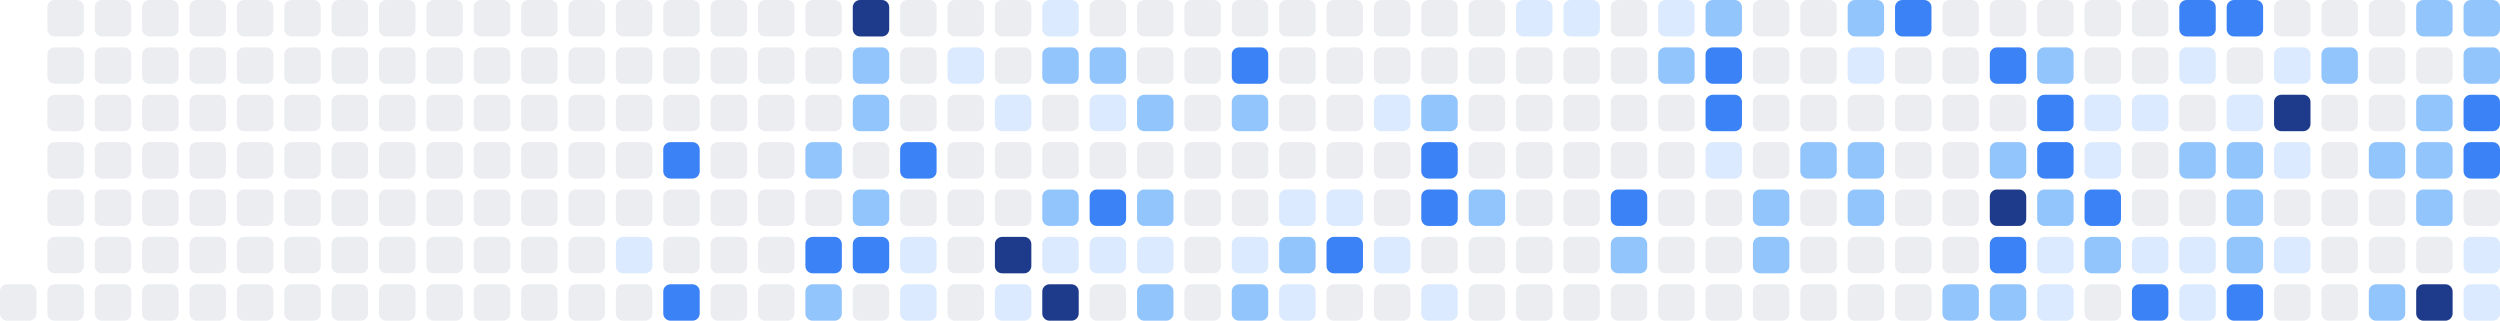
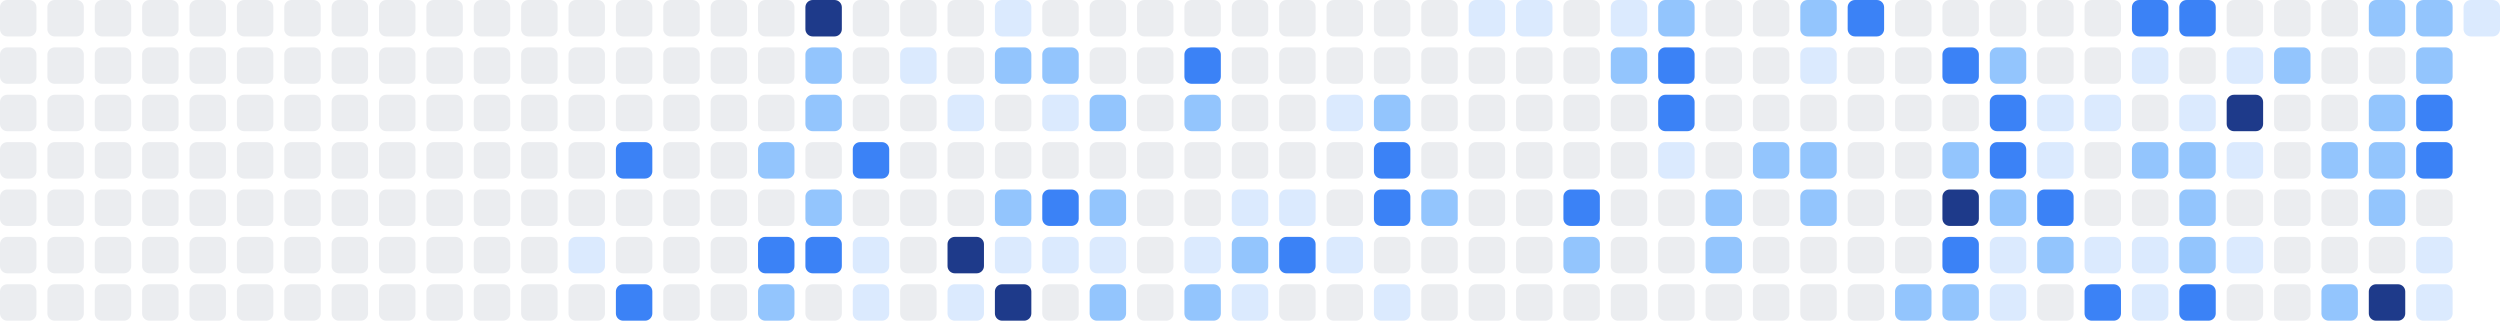
<svg xmlns="http://www.w3.org/2000/svg" width="686" height="88" viewBox="0 0 686 88" role="img" aria-label="Shikimori activity heatmap">
+   <rect x="0" y="0" width="10" height="10" rx="2" ry="2" fill="#ebedf0" />
+   <rect x="0" y="13" width="10" height="10" rx="2" ry="2" fill="#ebedf0" />
+   <rect x="0" y="26" width="10" height="10" rx="2" ry="2" fill="#ebedf0" />
+   <rect x="0" y="39" width="10" height="10" rx="2" ry="2" fill="#ebedf0" />
+   <rect x="0" y="52" width="10" height="10" rx="2" ry="2" fill="#ebedf0" />
+   <rect x="0" y="65" width="10" height="10" rx="2" ry="2" fill="#ebedf0" />
  <rect x="0" y="78" width="10" height="10" rx="2" ry="2" fill="#ebedf0" />
  <rect x="13" y="0" width="10" height="10" rx="2" ry="2" fill="#ebedf0" />
  <rect x="13" y="13" width="10" height="10" rx="2" ry="2" fill="#ebedf0" />
  <rect x="13" y="26" width="10" height="10" rx="2" ry="2" fill="#ebedf0" />
  <rect x="13" y="39" width="10" height="10" rx="2" ry="2" fill="#ebedf0" />
  <rect x="13" y="52" width="10" height="10" rx="2" ry="2" fill="#ebedf0" />
  <rect x="13" y="65" width="10" height="10" rx="2" ry="2" fill="#ebedf0" />
  <rect x="13" y="78" width="10" height="10" rx="2" ry="2" fill="#ebedf0" />
  <rect x="26" y="0" width="10" height="10" rx="2" ry="2" fill="#ebedf0" />
  <rect x="26" y="13" width="10" height="10" rx="2" ry="2" fill="#ebedf0" />
  <rect x="26" y="26" width="10" height="10" rx="2" ry="2" fill="#ebedf0" />
  <rect x="26" y="39" width="10" height="10" rx="2" ry="2" fill="#ebedf0" />
  <rect x="26" y="52" width="10" height="10" rx="2" ry="2" fill="#ebedf0" />
  <rect x="26" y="65" width="10" height="10" rx="2" ry="2" fill="#ebedf0" />
  <rect x="26" y="78" width="10" height="10" rx="2" ry="2" fill="#ebedf0" />
  <rect x="39" y="0" width="10" height="10" rx="2" ry="2" fill="#ebedf0" />
  <rect x="39" y="13" width="10" height="10" rx="2" ry="2" fill="#ebedf0" />
  <rect x="39" y="26" width="10" height="10" rx="2" ry="2" fill="#ebedf0" />
  <rect x="39" y="39" width="10" height="10" rx="2" ry="2" fill="#ebedf0" />
  <rect x="39" y="52" width="10" height="10" rx="2" ry="2" fill="#ebedf0" />
  <rect x="39" y="65" width="10" height="10" rx="2" ry="2" fill="#ebedf0" />
  <rect x="39" y="78" width="10" height="10" rx="2" ry="2" fill="#ebedf0" />
  <rect x="52" y="0" width="10" height="10" rx="2" ry="2" fill="#ebedf0" />
  <rect x="52" y="13" width="10" height="10" rx="2" ry="2" fill="#ebedf0" />
  <rect x="52" y="26" width="10" height="10" rx="2" ry="2" fill="#ebedf0" />
  <rect x="52" y="39" width="10" height="10" rx="2" ry="2" fill="#ebedf0" />
  <rect x="52" y="52" width="10" height="10" rx="2" ry="2" fill="#ebedf0" />
  <rect x="52" y="65" width="10" height="10" rx="2" ry="2" fill="#ebedf0" />
  <rect x="52" y="78" width="10" height="10" rx="2" ry="2" fill="#ebedf0" />
  <rect x="65" y="0" width="10" height="10" rx="2" ry="2" fill="#ebedf0" />
  <rect x="65" y="13" width="10" height="10" rx="2" ry="2" fill="#ebedf0" />
  <rect x="65" y="26" width="10" height="10" rx="2" ry="2" fill="#ebedf0" />
  <rect x="65" y="39" width="10" height="10" rx="2" ry="2" fill="#ebedf0" />
  <rect x="65" y="52" width="10" height="10" rx="2" ry="2" fill="#ebedf0" />
  <rect x="65" y="65" width="10" height="10" rx="2" ry="2" fill="#ebedf0" />
  <rect x="65" y="78" width="10" height="10" rx="2" ry="2" fill="#ebedf0" />
  <rect x="78" y="0" width="10" height="10" rx="2" ry="2" fill="#ebedf0" />
  <rect x="78" y="13" width="10" height="10" rx="2" ry="2" fill="#ebedf0" />
  <rect x="78" y="26" width="10" height="10" rx="2" ry="2" fill="#ebedf0" />
  <rect x="78" y="39" width="10" height="10" rx="2" ry="2" fill="#ebedf0" />
  <rect x="78" y="52" width="10" height="10" rx="2" ry="2" fill="#ebedf0" />
  <rect x="78" y="65" width="10" height="10" rx="2" ry="2" fill="#ebedf0" />
  <rect x="78" y="78" width="10" height="10" rx="2" ry="2" fill="#ebedf0" />
  <rect x="91" y="0" width="10" height="10" rx="2" ry="2" fill="#ebedf0" />
  <rect x="91" y="13" width="10" height="10" rx="2" ry="2" fill="#ebedf0" />
  <rect x="91" y="26" width="10" height="10" rx="2" ry="2" fill="#ebedf0" />
  <rect x="91" y="39" width="10" height="10" rx="2" ry="2" fill="#ebedf0" />
  <rect x="91" y="52" width="10" height="10" rx="2" ry="2" fill="#ebedf0" />
  <rect x="91" y="65" width="10" height="10" rx="2" ry="2" fill="#ebedf0" />
  <rect x="91" y="78" width="10" height="10" rx="2" ry="2" fill="#ebedf0" />
  <rect x="104" y="0" width="10" height="10" rx="2" ry="2" fill="#ebedf0" />
  <rect x="104" y="13" width="10" height="10" rx="2" ry="2" fill="#ebedf0" />
  <rect x="104" y="26" width="10" height="10" rx="2" ry="2" fill="#ebedf0" />
  <rect x="104" y="39" width="10" height="10" rx="2" ry="2" fill="#ebedf0" />
  <rect x="104" y="52" width="10" height="10" rx="2" ry="2" fill="#ebedf0" />
  <rect x="104" y="65" width="10" height="10" rx="2" ry="2" fill="#ebedf0" />
  <rect x="104" y="78" width="10" height="10" rx="2" ry="2" fill="#ebedf0" />
  <rect x="117" y="0" width="10" height="10" rx="2" ry="2" fill="#ebedf0" />
  <rect x="117" y="13" width="10" height="10" rx="2" ry="2" fill="#ebedf0" />
  <rect x="117" y="26" width="10" height="10" rx="2" ry="2" fill="#ebedf0" />
  <rect x="117" y="39" width="10" height="10" rx="2" ry="2" fill="#ebedf0" />
  <rect x="117" y="52" width="10" height="10" rx="2" ry="2" fill="#ebedf0" />
  <rect x="117" y="65" width="10" height="10" rx="2" ry="2" fill="#ebedf0" />
  <rect x="117" y="78" width="10" height="10" rx="2" ry="2" fill="#ebedf0" />
  <rect x="130" y="0" width="10" height="10" rx="2" ry="2" fill="#ebedf0" />
  <rect x="130" y="13" width="10" height="10" rx="2" ry="2" fill="#ebedf0" />
  <rect x="130" y="26" width="10" height="10" rx="2" ry="2" fill="#ebedf0" />
  <rect x="130" y="39" width="10" height="10" rx="2" ry="2" fill="#ebedf0" />
  <rect x="130" y="52" width="10" height="10" rx="2" ry="2" fill="#ebedf0" />
  <rect x="130" y="65" width="10" height="10" rx="2" ry="2" fill="#ebedf0" />
  <rect x="130" y="78" width="10" height="10" rx="2" ry="2" fill="#ebedf0" />
  <rect x="143" y="0" width="10" height="10" rx="2" ry="2" fill="#ebedf0" />
  <rect x="143" y="13" width="10" height="10" rx="2" ry="2" fill="#ebedf0" />
  <rect x="143" y="26" width="10" height="10" rx="2" ry="2" fill="#ebedf0" />
  <rect x="143" y="39" width="10" height="10" rx="2" ry="2" fill="#ebedf0" />
  <rect x="143" y="52" width="10" height="10" rx="2" ry="2" fill="#ebedf0" />
  <rect x="143" y="65" width="10" height="10" rx="2" ry="2" fill="#ebedf0" />
  <rect x="143" y="78" width="10" height="10" rx="2" ry="2" fill="#ebedf0" />
  <rect x="156" y="0" width="10" height="10" rx="2" ry="2" fill="#ebedf0" />
  <rect x="156" y="13" width="10" height="10" rx="2" ry="2" fill="#ebedf0" />
  <rect x="156" y="26" width="10" height="10" rx="2" ry="2" fill="#ebedf0" />
  <rect x="156" y="39" width="10" height="10" rx="2" ry="2" fill="#ebedf0" />
  <rect x="156" y="52" width="10" height="10" rx="2" ry="2" fill="#ebedf0" />
-   <rect x="156" y="65" width="10" height="10" rx="2" ry="2" fill="#ebedf0" />
+   <rect x="156" y="65" width="10" height="10" rx="2" ry="2" fill="#dbeafe" />
  <rect x="156" y="78" width="10" height="10" rx="2" ry="2" fill="#ebedf0" />
  <rect x="169" y="0" width="10" height="10" rx="2" ry="2" fill="#ebedf0" />
  <rect x="169" y="13" width="10" height="10" rx="2" ry="2" fill="#ebedf0" />
  <rect x="169" y="26" width="10" height="10" rx="2" ry="2" fill="#ebedf0" />
-   <rect x="169" y="39" width="10" height="10" rx="2" ry="2" fill="#ebedf0" />
+   <rect x="169" y="39" width="10" height="10" rx="2" ry="2" fill="#3b82f6" />
  <rect x="169" y="52" width="10" height="10" rx="2" ry="2" fill="#ebedf0" />
-   <rect x="169" y="65" width="10" height="10" rx="2" ry="2" fill="#dbeafe" />
-   <rect x="169" y="78" width="10" height="10" rx="2" ry="2" fill="#ebedf0" />
+   <rect x="169" y="65" width="10" height="10" rx="2" ry="2" fill="#ebedf0" />
+   <rect x="169" y="78" width="10" height="10" rx="2" ry="2" fill="#3b82f6" />
  <rect x="182" y="0" width="10" height="10" rx="2" ry="2" fill="#ebedf0" />
  <rect x="182" y="13" width="10" height="10" rx="2" ry="2" fill="#ebedf0" />
  <rect x="182" y="26" width="10" height="10" rx="2" ry="2" fill="#ebedf0" />
-   <rect x="182" y="39" width="10" height="10" rx="2" ry="2" fill="#3b82f6" />
+   <rect x="182" y="39" width="10" height="10" rx="2" ry="2" fill="#ebedf0" />
  <rect x="182" y="52" width="10" height="10" rx="2" ry="2" fill="#ebedf0" />
  <rect x="182" y="65" width="10" height="10" rx="2" ry="2" fill="#ebedf0" />
-   <rect x="182" y="78" width="10" height="10" rx="2" ry="2" fill="#3b82f6" />
+   <rect x="182" y="78" width="10" height="10" rx="2" ry="2" fill="#ebedf0" />
  <rect x="195" y="0" width="10" height="10" rx="2" ry="2" fill="#ebedf0" />
  <rect x="195" y="13" width="10" height="10" rx="2" ry="2" fill="#ebedf0" />
  <rect x="195" y="26" width="10" height="10" rx="2" ry="2" fill="#ebedf0" />
  <rect x="195" y="39" width="10" height="10" rx="2" ry="2" fill="#ebedf0" />
  <rect x="195" y="52" width="10" height="10" rx="2" ry="2" fill="#ebedf0" />
  <rect x="195" y="65" width="10" height="10" rx="2" ry="2" fill="#ebedf0" />
  <rect x="195" y="78" width="10" height="10" rx="2" ry="2" fill="#ebedf0" />
  <rect x="208" y="0" width="10" height="10" rx="2" ry="2" fill="#ebedf0" />
  <rect x="208" y="13" width="10" height="10" rx="2" ry="2" fill="#ebedf0" />
  <rect x="208" y="26" width="10" height="10" rx="2" ry="2" fill="#ebedf0" />
-   <rect x="208" y="39" width="10" height="10" rx="2" ry="2" fill="#ebedf0" />
+   <rect x="208" y="39" width="10" height="10" rx="2" ry="2" fill="#93c5fd" />
  <rect x="208" y="52" width="10" height="10" rx="2" ry="2" fill="#ebedf0" />
-   <rect x="208" y="65" width="10" height="10" rx="2" ry="2" fill="#ebedf0" />
-   <rect x="208" y="78" width="10" height="10" rx="2" ry="2" fill="#ebedf0" />
-   <rect x="221" y="0" width="10" height="10" rx="2" ry="2" fill="#ebedf0" />
-   <rect x="221" y="13" width="10" height="10" rx="2" ry="2" fill="#ebedf0" />
-   <rect x="221" y="26" width="10" height="10" rx="2" ry="2" fill="#ebedf0" />
-   <rect x="221" y="39" width="10" height="10" rx="2" ry="2" fill="#93c5fd" />
-   <rect x="221" y="52" width="10" height="10" rx="2" ry="2" fill="#ebedf0" />
+   <rect x="208" y="65" width="10" height="10" rx="2" ry="2" fill="#3b82f6" />
+   <rect x="208" y="78" width="10" height="10" rx="2" ry="2" fill="#93c5fd" />
+   <rect x="221" y="0" width="10" height="10" rx="2" ry="2" fill="#1e3a8a" />
+   <rect x="221" y="13" width="10" height="10" rx="2" ry="2" fill="#93c5fd" />
+   <rect x="221" y="26" width="10" height="10" rx="2" ry="2" fill="#93c5fd" />
+   <rect x="221" y="39" width="10" height="10" rx="2" ry="2" fill="#ebedf0" />
+   <rect x="221" y="52" width="10" height="10" rx="2" ry="2" fill="#93c5fd" />
  <rect x="221" y="65" width="10" height="10" rx="2" ry="2" fill="#3b82f6" />
-   <rect x="221" y="78" width="10" height="10" rx="2" ry="2" fill="#93c5fd" />
-   <rect x="234" y="0" width="10" height="10" rx="2" ry="2" fill="#1e3a8a" />
-   <rect x="234" y="13" width="10" height="10" rx="2" ry="2" fill="#93c5fd" />
-   <rect x="234" y="26" width="10" height="10" rx="2" ry="2" fill="#93c5fd" />
-   <rect x="234" y="39" width="10" height="10" rx="2" ry="2" fill="#ebedf0" />
-   <rect x="234" y="52" width="10" height="10" rx="2" ry="2" fill="#93c5fd" />
-   <rect x="234" y="65" width="10" height="10" rx="2" ry="2" fill="#3b82f6" />
-   <rect x="234" y="78" width="10" height="10" rx="2" ry="2" fill="#ebedf0" />
+   <rect x="221" y="78" width="10" height="10" rx="2" ry="2" fill="#ebedf0" />
+   <rect x="234" y="0" width="10" height="10" rx="2" ry="2" fill="#ebedf0" />
+   <rect x="234" y="13" width="10" height="10" rx="2" ry="2" fill="#ebedf0" />
+   <rect x="234" y="26" width="10" height="10" rx="2" ry="2" fill="#ebedf0" />
+   <rect x="234" y="39" width="10" height="10" rx="2" ry="2" fill="#3b82f6" />
+   <rect x="234" y="52" width="10" height="10" rx="2" ry="2" fill="#ebedf0" />
+   <rect x="234" y="65" width="10" height="10" rx="2" ry="2" fill="#dbeafe" />
+   <rect x="234" y="78" width="10" height="10" rx="2" ry="2" fill="#dbeafe" />
  <rect x="247" y="0" width="10" height="10" rx="2" ry="2" fill="#ebedf0" />
-   <rect x="247" y="13" width="10" height="10" rx="2" ry="2" fill="#ebedf0" />
+   <rect x="247" y="13" width="10" height="10" rx="2" ry="2" fill="#dbeafe" />
  <rect x="247" y="26" width="10" height="10" rx="2" ry="2" fill="#ebedf0" />
-   <rect x="247" y="39" width="10" height="10" rx="2" ry="2" fill="#3b82f6" />
+   <rect x="247" y="39" width="10" height="10" rx="2" ry="2" fill="#ebedf0" />
  <rect x="247" y="52" width="10" height="10" rx="2" ry="2" fill="#ebedf0" />
-   <rect x="247" y="65" width="10" height="10" rx="2" ry="2" fill="#dbeafe" />
-   <rect x="247" y="78" width="10" height="10" rx="2" ry="2" fill="#dbeafe" />
+   <rect x="247" y="65" width="10" height="10" rx="2" ry="2" fill="#ebedf0" />
+   <rect x="247" y="78" width="10" height="10" rx="2" ry="2" fill="#ebedf0" />
  <rect x="260" y="0" width="10" height="10" rx="2" ry="2" fill="#ebedf0" />
-   <rect x="260" y="13" width="10" height="10" rx="2" ry="2" fill="#dbeafe" />
-   <rect x="260" y="26" width="10" height="10" rx="2" ry="2" fill="#ebedf0" />
+   <rect x="260" y="13" width="10" height="10" rx="2" ry="2" fill="#ebedf0" />
+   <rect x="260" y="26" width="10" height="10" rx="2" ry="2" fill="#dbeafe" />
  <rect x="260" y="39" width="10" height="10" rx="2" ry="2" fill="#ebedf0" />
  <rect x="260" y="52" width="10" height="10" rx="2" ry="2" fill="#ebedf0" />
-   <rect x="260" y="65" width="10" height="10" rx="2" ry="2" fill="#ebedf0" />
-   <rect x="260" y="78" width="10" height="10" rx="2" ry="2" fill="#ebedf0" />
-   <rect x="273" y="0" width="10" height="10" rx="2" ry="2" fill="#ebedf0" />
-   <rect x="273" y="13" width="10" height="10" rx="2" ry="2" fill="#ebedf0" />
-   <rect x="273" y="26" width="10" height="10" rx="2" ry="2" fill="#dbeafe" />
+   <rect x="260" y="65" width="10" height="10" rx="2" ry="2" fill="#1e3a8a" />
+   <rect x="260" y="78" width="10" height="10" rx="2" ry="2" fill="#dbeafe" />
+   <rect x="273" y="0" width="10" height="10" rx="2" ry="2" fill="#dbeafe" />
+   <rect x="273" y="13" width="10" height="10" rx="2" ry="2" fill="#93c5fd" />
+   <rect x="273" y="26" width="10" height="10" rx="2" ry="2" fill="#ebedf0" />
  <rect x="273" y="39" width="10" height="10" rx="2" ry="2" fill="#ebedf0" />
-   <rect x="273" y="52" width="10" height="10" rx="2" ry="2" fill="#ebedf0" />
-   <rect x="273" y="65" width="10" height="10" rx="2" ry="2" fill="#1e3a8a" />
-   <rect x="273" y="78" width="10" height="10" rx="2" ry="2" fill="#dbeafe" />
-   <rect x="286" y="0" width="10" height="10" rx="2" ry="2" fill="#dbeafe" />
+   <rect x="273" y="52" width="10" height="10" rx="2" ry="2" fill="#93c5fd" />
+   <rect x="273" y="65" width="10" height="10" rx="2" ry="2" fill="#dbeafe" />
+   <rect x="273" y="78" width="10" height="10" rx="2" ry="2" fill="#1e3a8a" />
+   <rect x="286" y="0" width="10" height="10" rx="2" ry="2" fill="#ebedf0" />
  <rect x="286" y="13" width="10" height="10" rx="2" ry="2" fill="#93c5fd" />
-   <rect x="286" y="26" width="10" height="10" rx="2" ry="2" fill="#ebedf0" />
+   <rect x="286" y="26" width="10" height="10" rx="2" ry="2" fill="#dbeafe" />
  <rect x="286" y="39" width="10" height="10" rx="2" ry="2" fill="#ebedf0" />
-   <rect x="286" y="52" width="10" height="10" rx="2" ry="2" fill="#93c5fd" />
+   <rect x="286" y="52" width="10" height="10" rx="2" ry="2" fill="#3b82f6" />
  <rect x="286" y="65" width="10" height="10" rx="2" ry="2" fill="#dbeafe" />
-   <rect x="286" y="78" width="10" height="10" rx="2" ry="2" fill="#1e3a8a" />
+   <rect x="286" y="78" width="10" height="10" rx="2" ry="2" fill="#ebedf0" />
  <rect x="299" y="0" width="10" height="10" rx="2" ry="2" fill="#ebedf0" />
-   <rect x="299" y="13" width="10" height="10" rx="2" ry="2" fill="#93c5fd" />
-   <rect x="299" y="26" width="10" height="10" rx="2" ry="2" fill="#dbeafe" />
+   <rect x="299" y="13" width="10" height="10" rx="2" ry="2" fill="#ebedf0" />
+   <rect x="299" y="26" width="10" height="10" rx="2" ry="2" fill="#93c5fd" />
  <rect x="299" y="39" width="10" height="10" rx="2" ry="2" fill="#ebedf0" />
-   <rect x="299" y="52" width="10" height="10" rx="2" ry="2" fill="#3b82f6" />
+   <rect x="299" y="52" width="10" height="10" rx="2" ry="2" fill="#93c5fd" />
  <rect x="299" y="65" width="10" height="10" rx="2" ry="2" fill="#dbeafe" />
-   <rect x="299" y="78" width="10" height="10" rx="2" ry="2" fill="#ebedf0" />
+   <rect x="299" y="78" width="10" height="10" rx="2" ry="2" fill="#93c5fd" />
  <rect x="312" y="0" width="10" height="10" rx="2" ry="2" fill="#ebedf0" />
  <rect x="312" y="13" width="10" height="10" rx="2" ry="2" fill="#ebedf0" />
-   <rect x="312" y="26" width="10" height="10" rx="2" ry="2" fill="#93c5fd" />
+   <rect x="312" y="26" width="10" height="10" rx="2" ry="2" fill="#ebedf0" />
  <rect x="312" y="39" width="10" height="10" rx="2" ry="2" fill="#ebedf0" />
-   <rect x="312" y="52" width="10" height="10" rx="2" ry="2" fill="#93c5fd" />
-   <rect x="312" y="65" width="10" height="10" rx="2" ry="2" fill="#dbeafe" />
-   <rect x="312" y="78" width="10" height="10" rx="2" ry="2" fill="#93c5fd" />
+   <rect x="312" y="52" width="10" height="10" rx="2" ry="2" fill="#ebedf0" />
+   <rect x="312" y="65" width="10" height="10" rx="2" ry="2" fill="#ebedf0" />
+   <rect x="312" y="78" width="10" height="10" rx="2" ry="2" fill="#ebedf0" />
  <rect x="325" y="0" width="10" height="10" rx="2" ry="2" fill="#ebedf0" />
-   <rect x="325" y="13" width="10" height="10" rx="2" ry="2" fill="#ebedf0" />
-   <rect x="325" y="26" width="10" height="10" rx="2" ry="2" fill="#ebedf0" />
+   <rect x="325" y="13" width="10" height="10" rx="2" ry="2" fill="#3b82f6" />
+   <rect x="325" y="26" width="10" height="10" rx="2" ry="2" fill="#93c5fd" />
  <rect x="325" y="39" width="10" height="10" rx="2" ry="2" fill="#ebedf0" />
  <rect x="325" y="52" width="10" height="10" rx="2" ry="2" fill="#ebedf0" />
-   <rect x="325" y="65" width="10" height="10" rx="2" ry="2" fill="#ebedf0" />
-   <rect x="325" y="78" width="10" height="10" rx="2" ry="2" fill="#ebedf0" />
+   <rect x="325" y="65" width="10" height="10" rx="2" ry="2" fill="#dbeafe" />
+   <rect x="325" y="78" width="10" height="10" rx="2" ry="2" fill="#93c5fd" />
  <rect x="338" y="0" width="10" height="10" rx="2" ry="2" fill="#ebedf0" />
-   <rect x="338" y="13" width="10" height="10" rx="2" ry="2" fill="#3b82f6" />
-   <rect x="338" y="26" width="10" height="10" rx="2" ry="2" fill="#93c5fd" />
+   <rect x="338" y="13" width="10" height="10" rx="2" ry="2" fill="#ebedf0" />
+   <rect x="338" y="26" width="10" height="10" rx="2" ry="2" fill="#ebedf0" />
  <rect x="338" y="39" width="10" height="10" rx="2" ry="2" fill="#ebedf0" />
-   <rect x="338" y="52" width="10" height="10" rx="2" ry="2" fill="#ebedf0" />
-   <rect x="338" y="65" width="10" height="10" rx="2" ry="2" fill="#dbeafe" />
-   <rect x="338" y="78" width="10" height="10" rx="2" ry="2" fill="#93c5fd" />
+   <rect x="338" y="52" width="10" height="10" rx="2" ry="2" fill="#dbeafe" />
+   <rect x="338" y="65" width="10" height="10" rx="2" ry="2" fill="#93c5fd" />
+   <rect x="338" y="78" width="10" height="10" rx="2" ry="2" fill="#dbeafe" />
  <rect x="351" y="0" width="10" height="10" rx="2" ry="2" fill="#ebedf0" />
  <rect x="351" y="13" width="10" height="10" rx="2" ry="2" fill="#ebedf0" />
  <rect x="351" y="26" width="10" height="10" rx="2" ry="2" fill="#ebedf0" />
  <rect x="351" y="39" width="10" height="10" rx="2" ry="2" fill="#ebedf0" />
  <rect x="351" y="52" width="10" height="10" rx="2" ry="2" fill="#dbeafe" />
-   <rect x="351" y="65" width="10" height="10" rx="2" ry="2" fill="#93c5fd" />
-   <rect x="351" y="78" width="10" height="10" rx="2" ry="2" fill="#dbeafe" />
+   <rect x="351" y="65" width="10" height="10" rx="2" ry="2" fill="#3b82f6" />
+   <rect x="351" y="78" width="10" height="10" rx="2" ry="2" fill="#ebedf0" />
  <rect x="364" y="0" width="10" height="10" rx="2" ry="2" fill="#ebedf0" />
  <rect x="364" y="13" width="10" height="10" rx="2" ry="2" fill="#ebedf0" />
-   <rect x="364" y="26" width="10" height="10" rx="2" ry="2" fill="#ebedf0" />
+   <rect x="364" y="26" width="10" height="10" rx="2" ry="2" fill="#dbeafe" />
  <rect x="364" y="39" width="10" height="10" rx="2" ry="2" fill="#ebedf0" />
-   <rect x="364" y="52" width="10" height="10" rx="2" ry="2" fill="#dbeafe" />
-   <rect x="364" y="65" width="10" height="10" rx="2" ry="2" fill="#3b82f6" />
+   <rect x="364" y="52" width="10" height="10" rx="2" ry="2" fill="#ebedf0" />
+   <rect x="364" y="65" width="10" height="10" rx="2" ry="2" fill="#dbeafe" />
  <rect x="364" y="78" width="10" height="10" rx="2" ry="2" fill="#ebedf0" />
  <rect x="377" y="0" width="10" height="10" rx="2" ry="2" fill="#ebedf0" />
  <rect x="377" y="13" width="10" height="10" rx="2" ry="2" fill="#ebedf0" />
-   <rect x="377" y="26" width="10" height="10" rx="2" ry="2" fill="#dbeafe" />
-   <rect x="377" y="39" width="10" height="10" rx="2" ry="2" fill="#ebedf0" />
-   <rect x="377" y="52" width="10" height="10" rx="2" ry="2" fill="#ebedf0" />
-   <rect x="377" y="65" width="10" height="10" rx="2" ry="2" fill="#dbeafe" />
-   <rect x="377" y="78" width="10" height="10" rx="2" ry="2" fill="#ebedf0" />
+   <rect x="377" y="26" width="10" height="10" rx="2" ry="2" fill="#93c5fd" />
+   <rect x="377" y="39" width="10" height="10" rx="2" ry="2" fill="#3b82f6" />
+   <rect x="377" y="52" width="10" height="10" rx="2" ry="2" fill="#3b82f6" />
+   <rect x="377" y="65" width="10" height="10" rx="2" ry="2" fill="#ebedf0" />
+   <rect x="377" y="78" width="10" height="10" rx="2" ry="2" fill="#dbeafe" />
  <rect x="390" y="0" width="10" height="10" rx="2" ry="2" fill="#ebedf0" />
  <rect x="390" y="13" width="10" height="10" rx="2" ry="2" fill="#ebedf0" />
-   <rect x="390" y="26" width="10" height="10" rx="2" ry="2" fill="#93c5fd" />
-   <rect x="390" y="39" width="10" height="10" rx="2" ry="2" fill="#3b82f6" />
-   <rect x="390" y="52" width="10" height="10" rx="2" ry="2" fill="#3b82f6" />
+   <rect x="390" y="26" width="10" height="10" rx="2" ry="2" fill="#ebedf0" />
+   <rect x="390" y="39" width="10" height="10" rx="2" ry="2" fill="#ebedf0" />
+   <rect x="390" y="52" width="10" height="10" rx="2" ry="2" fill="#93c5fd" />
  <rect x="390" y="65" width="10" height="10" rx="2" ry="2" fill="#ebedf0" />
-   <rect x="390" y="78" width="10" height="10" rx="2" ry="2" fill="#dbeafe" />
-   <rect x="403" y="0" width="10" height="10" rx="2" ry="2" fill="#ebedf0" />
+   <rect x="390" y="78" width="10" height="10" rx="2" ry="2" fill="#ebedf0" />
+   <rect x="403" y="0" width="10" height="10" rx="2" ry="2" fill="#dbeafe" />
  <rect x="403" y="13" width="10" height="10" rx="2" ry="2" fill="#ebedf0" />
  <rect x="403" y="26" width="10" height="10" rx="2" ry="2" fill="#ebedf0" />
  <rect x="403" y="39" width="10" height="10" rx="2" ry="2" fill="#ebedf0" />
-   <rect x="403" y="52" width="10" height="10" rx="2" ry="2" fill="#93c5fd" />
+   <rect x="403" y="52" width="10" height="10" rx="2" ry="2" fill="#ebedf0" />
  <rect x="403" y="65" width="10" height="10" rx="2" ry="2" fill="#ebedf0" />
  <rect x="403" y="78" width="10" height="10" rx="2" ry="2" fill="#ebedf0" />
  <rect x="416" y="0" width="10" height="10" rx="2" ry="2" fill="#dbeafe" />
  <rect x="416" y="13" width="10" height="10" rx="2" ry="2" fill="#ebedf0" />
  <rect x="416" y="26" width="10" height="10" rx="2" ry="2" fill="#ebedf0" />
  <rect x="416" y="39" width="10" height="10" rx="2" ry="2" fill="#ebedf0" />
  <rect x="416" y="52" width="10" height="10" rx="2" ry="2" fill="#ebedf0" />
  <rect x="416" y="65" width="10" height="10" rx="2" ry="2" fill="#ebedf0" />
  <rect x="416" y="78" width="10" height="10" rx="2" ry="2" fill="#ebedf0" />
-   <rect x="429" y="0" width="10" height="10" rx="2" ry="2" fill="#dbeafe" />
+   <rect x="429" y="0" width="10" height="10" rx="2" ry="2" fill="#ebedf0" />
  <rect x="429" y="13" width="10" height="10" rx="2" ry="2" fill="#ebedf0" />
  <rect x="429" y="26" width="10" height="10" rx="2" ry="2" fill="#ebedf0" />
  <rect x="429" y="39" width="10" height="10" rx="2" ry="2" fill="#ebedf0" />
-   <rect x="429" y="52" width="10" height="10" rx="2" ry="2" fill="#ebedf0" />
-   <rect x="429" y="65" width="10" height="10" rx="2" ry="2" fill="#ebedf0" />
+   <rect x="429" y="52" width="10" height="10" rx="2" ry="2" fill="#3b82f6" />
+   <rect x="429" y="65" width="10" height="10" rx="2" ry="2" fill="#93c5fd" />
  <rect x="429" y="78" width="10" height="10" rx="2" ry="2" fill="#ebedf0" />
-   <rect x="442" y="0" width="10" height="10" rx="2" ry="2" fill="#ebedf0" />
-   <rect x="442" y="13" width="10" height="10" rx="2" ry="2" fill="#ebedf0" />
+   <rect x="442" y="0" width="10" height="10" rx="2" ry="2" fill="#dbeafe" />
+   <rect x="442" y="13" width="10" height="10" rx="2" ry="2" fill="#93c5fd" />
  <rect x="442" y="26" width="10" height="10" rx="2" ry="2" fill="#ebedf0" />
  <rect x="442" y="39" width="10" height="10" rx="2" ry="2" fill="#ebedf0" />
-   <rect x="442" y="52" width="10" height="10" rx="2" ry="2" fill="#3b82f6" />
-   <rect x="442" y="65" width="10" height="10" rx="2" ry="2" fill="#93c5fd" />
+   <rect x="442" y="52" width="10" height="10" rx="2" ry="2" fill="#ebedf0" />
+   <rect x="442" y="65" width="10" height="10" rx="2" ry="2" fill="#ebedf0" />
  <rect x="442" y="78" width="10" height="10" rx="2" ry="2" fill="#ebedf0" />
-   <rect x="455" y="0" width="10" height="10" rx="2" ry="2" fill="#dbeafe" />
-   <rect x="455" y="13" width="10" height="10" rx="2" ry="2" fill="#93c5fd" />
-   <rect x="455" y="26" width="10" height="10" rx="2" ry="2" fill="#ebedf0" />
-   <rect x="455" y="39" width="10" height="10" rx="2" ry="2" fill="#ebedf0" />
+   <rect x="455" y="0" width="10" height="10" rx="2" ry="2" fill="#93c5fd" />
+   <rect x="455" y="13" width="10" height="10" rx="2" ry="2" fill="#3b82f6" />
+   <rect x="455" y="26" width="10" height="10" rx="2" ry="2" fill="#3b82f6" />
+   <rect x="455" y="39" width="10" height="10" rx="2" ry="2" fill="#dbeafe" />
  <rect x="455" y="52" width="10" height="10" rx="2" ry="2" fill="#ebedf0" />
  <rect x="455" y="65" width="10" height="10" rx="2" ry="2" fill="#ebedf0" />
  <rect x="455" y="78" width="10" height="10" rx="2" ry="2" fill="#ebedf0" />
-   <rect x="468" y="0" width="10" height="10" rx="2" ry="2" fill="#93c5fd" />
-   <rect x="468" y="13" width="10" height="10" rx="2" ry="2" fill="#3b82f6" />
-   <rect x="468" y="26" width="10" height="10" rx="2" ry="2" fill="#3b82f6" />
-   <rect x="468" y="39" width="10" height="10" rx="2" ry="2" fill="#dbeafe" />
-   <rect x="468" y="52" width="10" height="10" rx="2" ry="2" fill="#ebedf0" />
-   <rect x="468" y="65" width="10" height="10" rx="2" ry="2" fill="#ebedf0" />
+   <rect x="468" y="0" width="10" height="10" rx="2" ry="2" fill="#ebedf0" />
+   <rect x="468" y="13" width="10" height="10" rx="2" ry="2" fill="#ebedf0" />
+   <rect x="468" y="26" width="10" height="10" rx="2" ry="2" fill="#ebedf0" />
+   <rect x="468" y="39" width="10" height="10" rx="2" ry="2" fill="#ebedf0" />
+   <rect x="468" y="52" width="10" height="10" rx="2" ry="2" fill="#93c5fd" />
+   <rect x="468" y="65" width="10" height="10" rx="2" ry="2" fill="#93c5fd" />
  <rect x="468" y="78" width="10" height="10" rx="2" ry="2" fill="#ebedf0" />
  <rect x="481" y="0" width="10" height="10" rx="2" ry="2" fill="#ebedf0" />
  <rect x="481" y="13" width="10" height="10" rx="2" ry="2" fill="#ebedf0" />
  <rect x="481" y="26" width="10" height="10" rx="2" ry="2" fill="#ebedf0" />
-   <rect x="481" y="39" width="10" height="10" rx="2" ry="2" fill="#ebedf0" />
-   <rect x="481" y="52" width="10" height="10" rx="2" ry="2" fill="#93c5fd" />
-   <rect x="481" y="65" width="10" height="10" rx="2" ry="2" fill="#93c5fd" />
+   <rect x="481" y="39" width="10" height="10" rx="2" ry="2" fill="#93c5fd" />
+   <rect x="481" y="52" width="10" height="10" rx="2" ry="2" fill="#ebedf0" />
+   <rect x="481" y="65" width="10" height="10" rx="2" ry="2" fill="#ebedf0" />
  <rect x="481" y="78" width="10" height="10" rx="2" ry="2" fill="#ebedf0" />
-   <rect x="494" y="0" width="10" height="10" rx="2" ry="2" fill="#ebedf0" />
-   <rect x="494" y="13" width="10" height="10" rx="2" ry="2" fill="#ebedf0" />
+   <rect x="494" y="0" width="10" height="10" rx="2" ry="2" fill="#93c5fd" />
+   <rect x="494" y="13" width="10" height="10" rx="2" ry="2" fill="#dbeafe" />
  <rect x="494" y="26" width="10" height="10" rx="2" ry="2" fill="#ebedf0" />
  <rect x="494" y="39" width="10" height="10" rx="2" ry="2" fill="#93c5fd" />
-   <rect x="494" y="52" width="10" height="10" rx="2" ry="2" fill="#ebedf0" />
+   <rect x="494" y="52" width="10" height="10" rx="2" ry="2" fill="#93c5fd" />
  <rect x="494" y="65" width="10" height="10" rx="2" ry="2" fill="#ebedf0" />
  <rect x="494" y="78" width="10" height="10" rx="2" ry="2" fill="#ebedf0" />
-   <rect x="507" y="0" width="10" height="10" rx="2" ry="2" fill="#93c5fd" />
-   <rect x="507" y="13" width="10" height="10" rx="2" ry="2" fill="#dbeafe" />
+   <rect x="507" y="0" width="10" height="10" rx="2" ry="2" fill="#3b82f6" />
+   <rect x="507" y="13" width="10" height="10" rx="2" ry="2" fill="#ebedf0" />
  <rect x="507" y="26" width="10" height="10" rx="2" ry="2" fill="#ebedf0" />
-   <rect x="507" y="39" width="10" height="10" rx="2" ry="2" fill="#93c5fd" />
-   <rect x="507" y="52" width="10" height="10" rx="2" ry="2" fill="#93c5fd" />
+   <rect x="507" y="39" width="10" height="10" rx="2" ry="2" fill="#ebedf0" />
+   <rect x="507" y="52" width="10" height="10" rx="2" ry="2" fill="#ebedf0" />
  <rect x="507" y="65" width="10" height="10" rx="2" ry="2" fill="#ebedf0" />
  <rect x="507" y="78" width="10" height="10" rx="2" ry="2" fill="#ebedf0" />
-   <rect x="520" y="0" width="10" height="10" rx="2" ry="2" fill="#3b82f6" />
+   <rect x="520" y="0" width="10" height="10" rx="2" ry="2" fill="#ebedf0" />
  <rect x="520" y="13" width="10" height="10" rx="2" ry="2" fill="#ebedf0" />
  <rect x="520" y="26" width="10" height="10" rx="2" ry="2" fill="#ebedf0" />
  <rect x="520" y="39" width="10" height="10" rx="2" ry="2" fill="#ebedf0" />
  <rect x="520" y="52" width="10" height="10" rx="2" ry="2" fill="#ebedf0" />
  <rect x="520" y="65" width="10" height="10" rx="2" ry="2" fill="#ebedf0" />
-   <rect x="520" y="78" width="10" height="10" rx="2" ry="2" fill="#ebedf0" />
+   <rect x="520" y="78" width="10" height="10" rx="2" ry="2" fill="#93c5fd" />
  <rect x="533" y="0" width="10" height="10" rx="2" ry="2" fill="#ebedf0" />
-   <rect x="533" y="13" width="10" height="10" rx="2" ry="2" fill="#ebedf0" />
+   <rect x="533" y="13" width="10" height="10" rx="2" ry="2" fill="#3b82f6" />
  <rect x="533" y="26" width="10" height="10" rx="2" ry="2" fill="#ebedf0" />
-   <rect x="533" y="39" width="10" height="10" rx="2" ry="2" fill="#ebedf0" />
-   <rect x="533" y="52" width="10" height="10" rx="2" ry="2" fill="#ebedf0" />
-   <rect x="533" y="65" width="10" height="10" rx="2" ry="2" fill="#ebedf0" />
+   <rect x="533" y="39" width="10" height="10" rx="2" ry="2" fill="#93c5fd" />
+   <rect x="533" y="52" width="10" height="10" rx="2" ry="2" fill="#1e3a8a" />
+   <rect x="533" y="65" width="10" height="10" rx="2" ry="2" fill="#3b82f6" />
  <rect x="533" y="78" width="10" height="10" rx="2" ry="2" fill="#93c5fd" />
  <rect x="546" y="0" width="10" height="10" rx="2" ry="2" fill="#ebedf0" />
-   <rect x="546" y="13" width="10" height="10" rx="2" ry="2" fill="#3b82f6" />
-   <rect x="546" y="26" width="10" height="10" rx="2" ry="2" fill="#ebedf0" />
-   <rect x="546" y="39" width="10" height="10" rx="2" ry="2" fill="#93c5fd" />
-   <rect x="546" y="52" width="10" height="10" rx="2" ry="2" fill="#1e3a8a" />
-   <rect x="546" y="65" width="10" height="10" rx="2" ry="2" fill="#3b82f6" />
-   <rect x="546" y="78" width="10" height="10" rx="2" ry="2" fill="#93c5fd" />
+   <rect x="546" y="13" width="10" height="10" rx="2" ry="2" fill="#93c5fd" />
+   <rect x="546" y="26" width="10" height="10" rx="2" ry="2" fill="#3b82f6" />
+   <rect x="546" y="39" width="10" height="10" rx="2" ry="2" fill="#3b82f6" />
+   <rect x="546" y="52" width="10" height="10" rx="2" ry="2" fill="#93c5fd" />
+   <rect x="546" y="65" width="10" height="10" rx="2" ry="2" fill="#dbeafe" />
+   <rect x="546" y="78" width="10" height="10" rx="2" ry="2" fill="#dbeafe" />
  <rect x="559" y="0" width="10" height="10" rx="2" ry="2" fill="#ebedf0" />
-   <rect x="559" y="13" width="10" height="10" rx="2" ry="2" fill="#93c5fd" />
-   <rect x="559" y="26" width="10" height="10" rx="2" ry="2" fill="#3b82f6" />
-   <rect x="559" y="39" width="10" height="10" rx="2" ry="2" fill="#3b82f6" />
-   <rect x="559" y="52" width="10" height="10" rx="2" ry="2" fill="#93c5fd" />
-   <rect x="559" y="65" width="10" height="10" rx="2" ry="2" fill="#dbeafe" />
-   <rect x="559" y="78" width="10" height="10" rx="2" ry="2" fill="#dbeafe" />
+   <rect x="559" y="13" width="10" height="10" rx="2" ry="2" fill="#ebedf0" />
+   <rect x="559" y="26" width="10" height="10" rx="2" ry="2" fill="#dbeafe" />
+   <rect x="559" y="39" width="10" height="10" rx="2" ry="2" fill="#dbeafe" />
+   <rect x="559" y="52" width="10" height="10" rx="2" ry="2" fill="#3b82f6" />
+   <rect x="559" y="65" width="10" height="10" rx="2" ry="2" fill="#93c5fd" />
+   <rect x="559" y="78" width="10" height="10" rx="2" ry="2" fill="#ebedf0" />
  <rect x="572" y="0" width="10" height="10" rx="2" ry="2" fill="#ebedf0" />
  <rect x="572" y="13" width="10" height="10" rx="2" ry="2" fill="#ebedf0" />
  <rect x="572" y="26" width="10" height="10" rx="2" ry="2" fill="#dbeafe" />
-   <rect x="572" y="39" width="10" height="10" rx="2" ry="2" fill="#dbeafe" />
-   <rect x="572" y="52" width="10" height="10" rx="2" ry="2" fill="#3b82f6" />
-   <rect x="572" y="65" width="10" height="10" rx="2" ry="2" fill="#93c5fd" />
-   <rect x="572" y="78" width="10" height="10" rx="2" ry="2" fill="#ebedf0" />
-   <rect x="585" y="0" width="10" height="10" rx="2" ry="2" fill="#ebedf0" />
-   <rect x="585" y="13" width="10" height="10" rx="2" ry="2" fill="#ebedf0" />
-   <rect x="585" y="26" width="10" height="10" rx="2" ry="2" fill="#dbeafe" />
-   <rect x="585" y="39" width="10" height="10" rx="2" ry="2" fill="#ebedf0" />
+   <rect x="572" y="39" width="10" height="10" rx="2" ry="2" fill="#ebedf0" />
+   <rect x="572" y="52" width="10" height="10" rx="2" ry="2" fill="#ebedf0" />
+   <rect x="572" y="65" width="10" height="10" rx="2" ry="2" fill="#dbeafe" />
+   <rect x="572" y="78" width="10" height="10" rx="2" ry="2" fill="#3b82f6" />
+   <rect x="585" y="0" width="10" height="10" rx="2" ry="2" fill="#3b82f6" />
+   <rect x="585" y="13" width="10" height="10" rx="2" ry="2" fill="#dbeafe" />
+   <rect x="585" y="26" width="10" height="10" rx="2" ry="2" fill="#ebedf0" />
+   <rect x="585" y="39" width="10" height="10" rx="2" ry="2" fill="#93c5fd" />
  <rect x="585" y="52" width="10" height="10" rx="2" ry="2" fill="#ebedf0" />
  <rect x="585" y="65" width="10" height="10" rx="2" ry="2" fill="#dbeafe" />
-   <rect x="585" y="78" width="10" height="10" rx="2" ry="2" fill="#3b82f6" />
+   <rect x="585" y="78" width="10" height="10" rx="2" ry="2" fill="#dbeafe" />
  <rect x="598" y="0" width="10" height="10" rx="2" ry="2" fill="#3b82f6" />
-   <rect x="598" y="13" width="10" height="10" rx="2" ry="2" fill="#dbeafe" />
-   <rect x="598" y="26" width="10" height="10" rx="2" ry="2" fill="#ebedf0" />
+   <rect x="598" y="13" width="10" height="10" rx="2" ry="2" fill="#ebedf0" />
+   <rect x="598" y="26" width="10" height="10" rx="2" ry="2" fill="#dbeafe" />
  <rect x="598" y="39" width="10" height="10" rx="2" ry="2" fill="#93c5fd" />
-   <rect x="598" y="52" width="10" height="10" rx="2" ry="2" fill="#ebedf0" />
-   <rect x="598" y="65" width="10" height="10" rx="2" ry="2" fill="#dbeafe" />
-   <rect x="598" y="78" width="10" height="10" rx="2" ry="2" fill="#dbeafe" />
-   <rect x="611" y="0" width="10" height="10" rx="2" ry="2" fill="#3b82f6" />
-   <rect x="611" y="13" width="10" height="10" rx="2" ry="2" fill="#ebedf0" />
-   <rect x="611" y="26" width="10" height="10" rx="2" ry="2" fill="#dbeafe" />
-   <rect x="611" y="39" width="10" height="10" rx="2" ry="2" fill="#93c5fd" />
-   <rect x="611" y="52" width="10" height="10" rx="2" ry="2" fill="#93c5fd" />
-   <rect x="611" y="65" width="10" height="10" rx="2" ry="2" fill="#93c5fd" />
-   <rect x="611" y="78" width="10" height="10" rx="2" ry="2" fill="#3b82f6" />
+   <rect x="598" y="52" width="10" height="10" rx="2" ry="2" fill="#93c5fd" />
+   <rect x="598" y="65" width="10" height="10" rx="2" ry="2" fill="#93c5fd" />
+   <rect x="598" y="78" width="10" height="10" rx="2" ry="2" fill="#3b82f6" />
+   <rect x="611" y="0" width="10" height="10" rx="2" ry="2" fill="#ebedf0" />
+   <rect x="611" y="13" width="10" height="10" rx="2" ry="2" fill="#dbeafe" />
+   <rect x="611" y="26" width="10" height="10" rx="2" ry="2" fill="#1e3a8a" />
+   <rect x="611" y="39" width="10" height="10" rx="2" ry="2" fill="#dbeafe" />
+   <rect x="611" y="52" width="10" height="10" rx="2" ry="2" fill="#ebedf0" />
+   <rect x="611" y="65" width="10" height="10" rx="2" ry="2" fill="#dbeafe" />
+   <rect x="611" y="78" width="10" height="10" rx="2" ry="2" fill="#ebedf0" />
  <rect x="624" y="0" width="10" height="10" rx="2" ry="2" fill="#ebedf0" />
-   <rect x="624" y="13" width="10" height="10" rx="2" ry="2" fill="#dbeafe" />
-   <rect x="624" y="26" width="10" height="10" rx="2" ry="2" fill="#1e3a8a" />
-   <rect x="624" y="39" width="10" height="10" rx="2" ry="2" fill="#dbeafe" />
+   <rect x="624" y="13" width="10" height="10" rx="2" ry="2" fill="#93c5fd" />
+   <rect x="624" y="26" width="10" height="10" rx="2" ry="2" fill="#ebedf0" />
+   <rect x="624" y="39" width="10" height="10" rx="2" ry="2" fill="#ebedf0" />
  <rect x="624" y="52" width="10" height="10" rx="2" ry="2" fill="#ebedf0" />
-   <rect x="624" y="65" width="10" height="10" rx="2" ry="2" fill="#dbeafe" />
+   <rect x="624" y="65" width="10" height="10" rx="2" ry="2" fill="#ebedf0" />
  <rect x="624" y="78" width="10" height="10" rx="2" ry="2" fill="#ebedf0" />
  <rect x="637" y="0" width="10" height="10" rx="2" ry="2" fill="#ebedf0" />
-   <rect x="637" y="13" width="10" height="10" rx="2" ry="2" fill="#93c5fd" />
+   <rect x="637" y="13" width="10" height="10" rx="2" ry="2" fill="#ebedf0" />
  <rect x="637" y="26" width="10" height="10" rx="2" ry="2" fill="#ebedf0" />
-   <rect x="637" y="39" width="10" height="10" rx="2" ry="2" fill="#ebedf0" />
+   <rect x="637" y="39" width="10" height="10" rx="2" ry="2" fill="#93c5fd" />
  <rect x="637" y="52" width="10" height="10" rx="2" ry="2" fill="#ebedf0" />
  <rect x="637" y="65" width="10" height="10" rx="2" ry="2" fill="#ebedf0" />
-   <rect x="637" y="78" width="10" height="10" rx="2" ry="2" fill="#ebedf0" />
-   <rect x="650" y="0" width="10" height="10" rx="2" ry="2" fill="#ebedf0" />
+   <rect x="637" y="78" width="10" height="10" rx="2" ry="2" fill="#93c5fd" />
+   <rect x="650" y="0" width="10" height="10" rx="2" ry="2" fill="#93c5fd" />
  <rect x="650" y="13" width="10" height="10" rx="2" ry="2" fill="#ebedf0" />
-   <rect x="650" y="26" width="10" height="10" rx="2" ry="2" fill="#ebedf0" />
+   <rect x="650" y="26" width="10" height="10" rx="2" ry="2" fill="#93c5fd" />
  <rect x="650" y="39" width="10" height="10" rx="2" ry="2" fill="#93c5fd" />
-   <rect x="650" y="52" width="10" height="10" rx="2" ry="2" fill="#ebedf0" />
+   <rect x="650" y="52" width="10" height="10" rx="2" ry="2" fill="#93c5fd" />
  <rect x="650" y="65" width="10" height="10" rx="2" ry="2" fill="#ebedf0" />
-   <rect x="650" y="78" width="10" height="10" rx="2" ry="2" fill="#93c5fd" />
+   <rect x="650" y="78" width="10" height="10" rx="2" ry="2" fill="#1e3a8a" />
  <rect x="663" y="0" width="10" height="10" rx="2" ry="2" fill="#93c5fd" />
-   <rect x="663" y="13" width="10" height="10" rx="2" ry="2" fill="#ebedf0" />
-   <rect x="663" y="26" width="10" height="10" rx="2" ry="2" fill="#93c5fd" />
-   <rect x="663" y="39" width="10" height="10" rx="2" ry="2" fill="#93c5fd" />
-   <rect x="663" y="52" width="10" height="10" rx="2" ry="2" fill="#93c5fd" />
-   <rect x="663" y="65" width="10" height="10" rx="2" ry="2" fill="#ebedf0" />
-   <rect x="663" y="78" width="10" height="10" rx="2" ry="2" fill="#1e3a8a" />
-   <rect x="676" y="0" width="10" height="10" rx="2" ry="2" fill="#93c5fd" />
-   <rect x="676" y="13" width="10" height="10" rx="2" ry="2" fill="#93c5fd" />
-   <rect x="676" y="26" width="10" height="10" rx="2" ry="2" fill="#3b82f6" />
-   <rect x="676" y="39" width="10" height="10" rx="2" ry="2" fill="#3b82f6" />
-   <rect x="676" y="52" width="10" height="10" rx="2" ry="2" fill="#ebedf0" />
-   <rect x="676" y="65" width="10" height="10" rx="2" ry="2" fill="#dbeafe" />
-   <rect x="676" y="78" width="10" height="10" rx="2" ry="2" fill="#dbeafe" />
+   <rect x="663" y="13" width="10" height="10" rx="2" ry="2" fill="#93c5fd" />
+   <rect x="663" y="26" width="10" height="10" rx="2" ry="2" fill="#3b82f6" />
+   <rect x="663" y="39" width="10" height="10" rx="2" ry="2" fill="#3b82f6" />
+   <rect x="663" y="52" width="10" height="10" rx="2" ry="2" fill="#ebedf0" />
+   <rect x="663" y="65" width="10" height="10" rx="2" ry="2" fill="#dbeafe" />
+   <rect x="663" y="78" width="10" height="10" rx="2" ry="2" fill="#dbeafe" />
+   <rect x="676" y="0" width="10" height="10" rx="2" ry="2" fill="#dbeafe" />
</svg>
